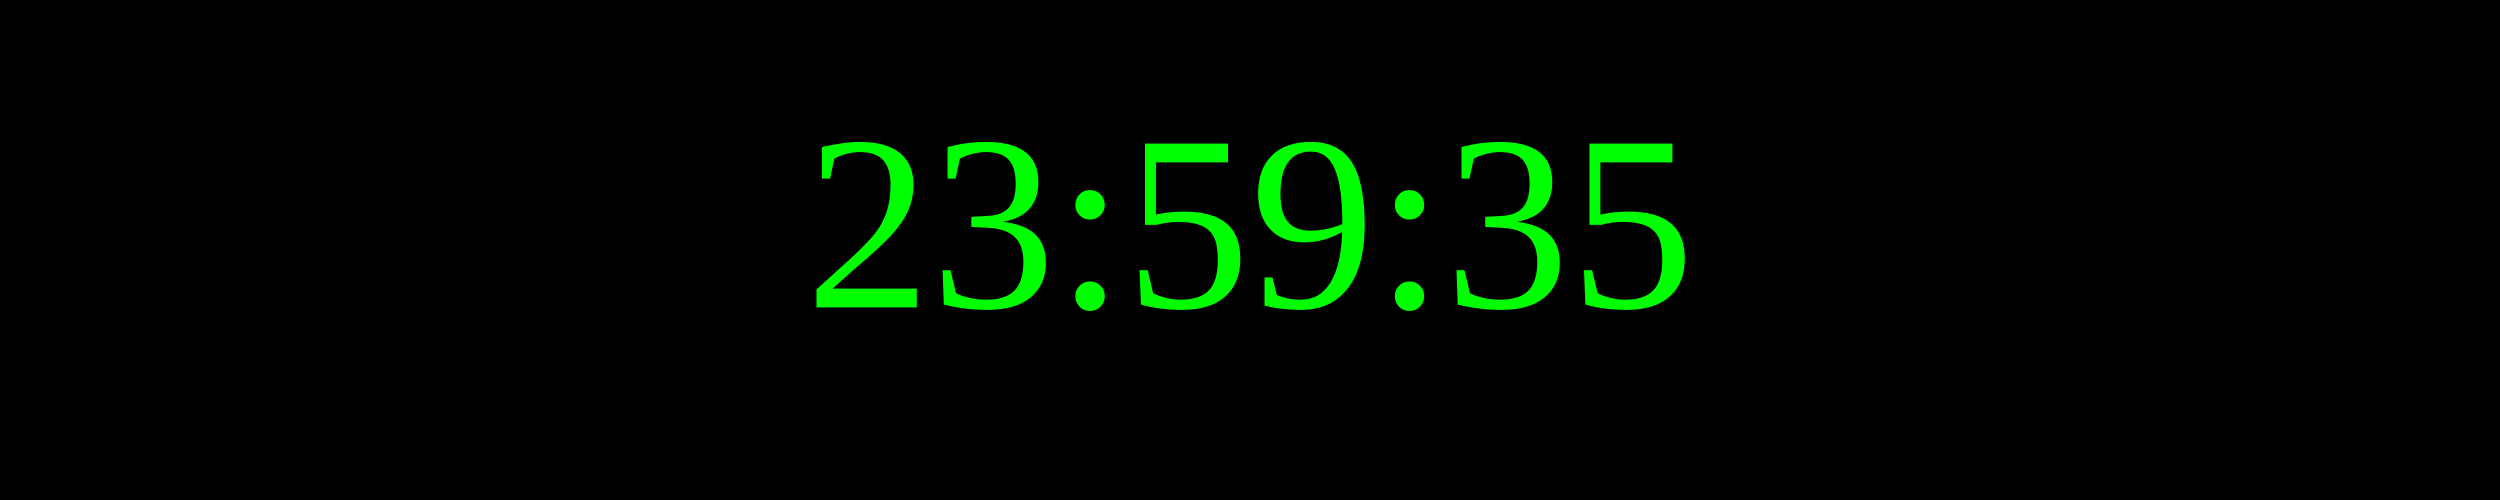
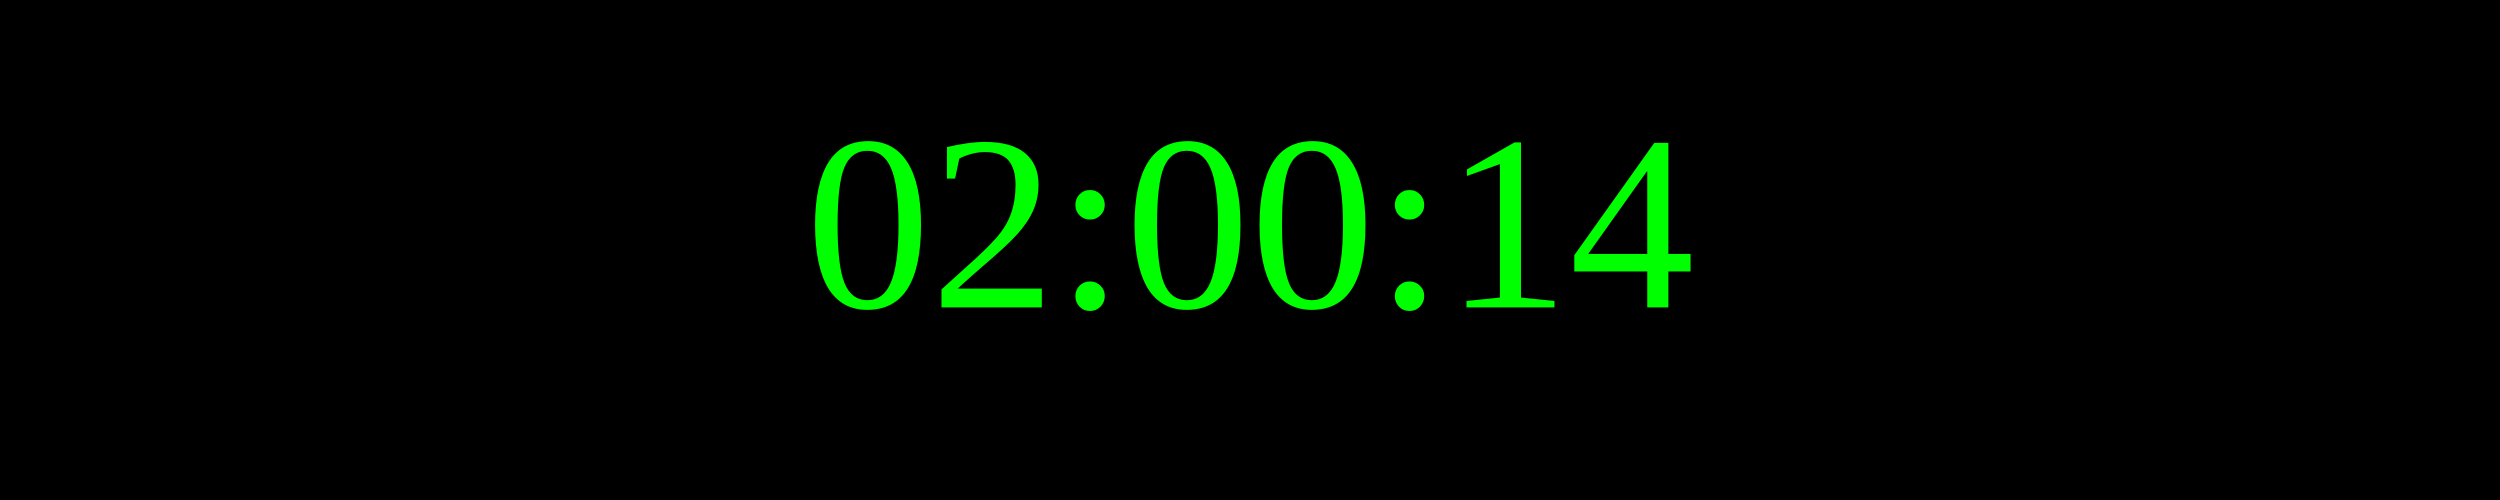
<svg xmlns="http://www.w3.org/2000/svg" width="250" height="50">
  <rect width="100%" height="100%" fill="black" />
  <text x="50%" y="50%" font-size="25" fill="lime" text-anchor="middle" dominant-baseline="middle">
- 23:59:35
+ 02:00:14
</text>
</svg>
